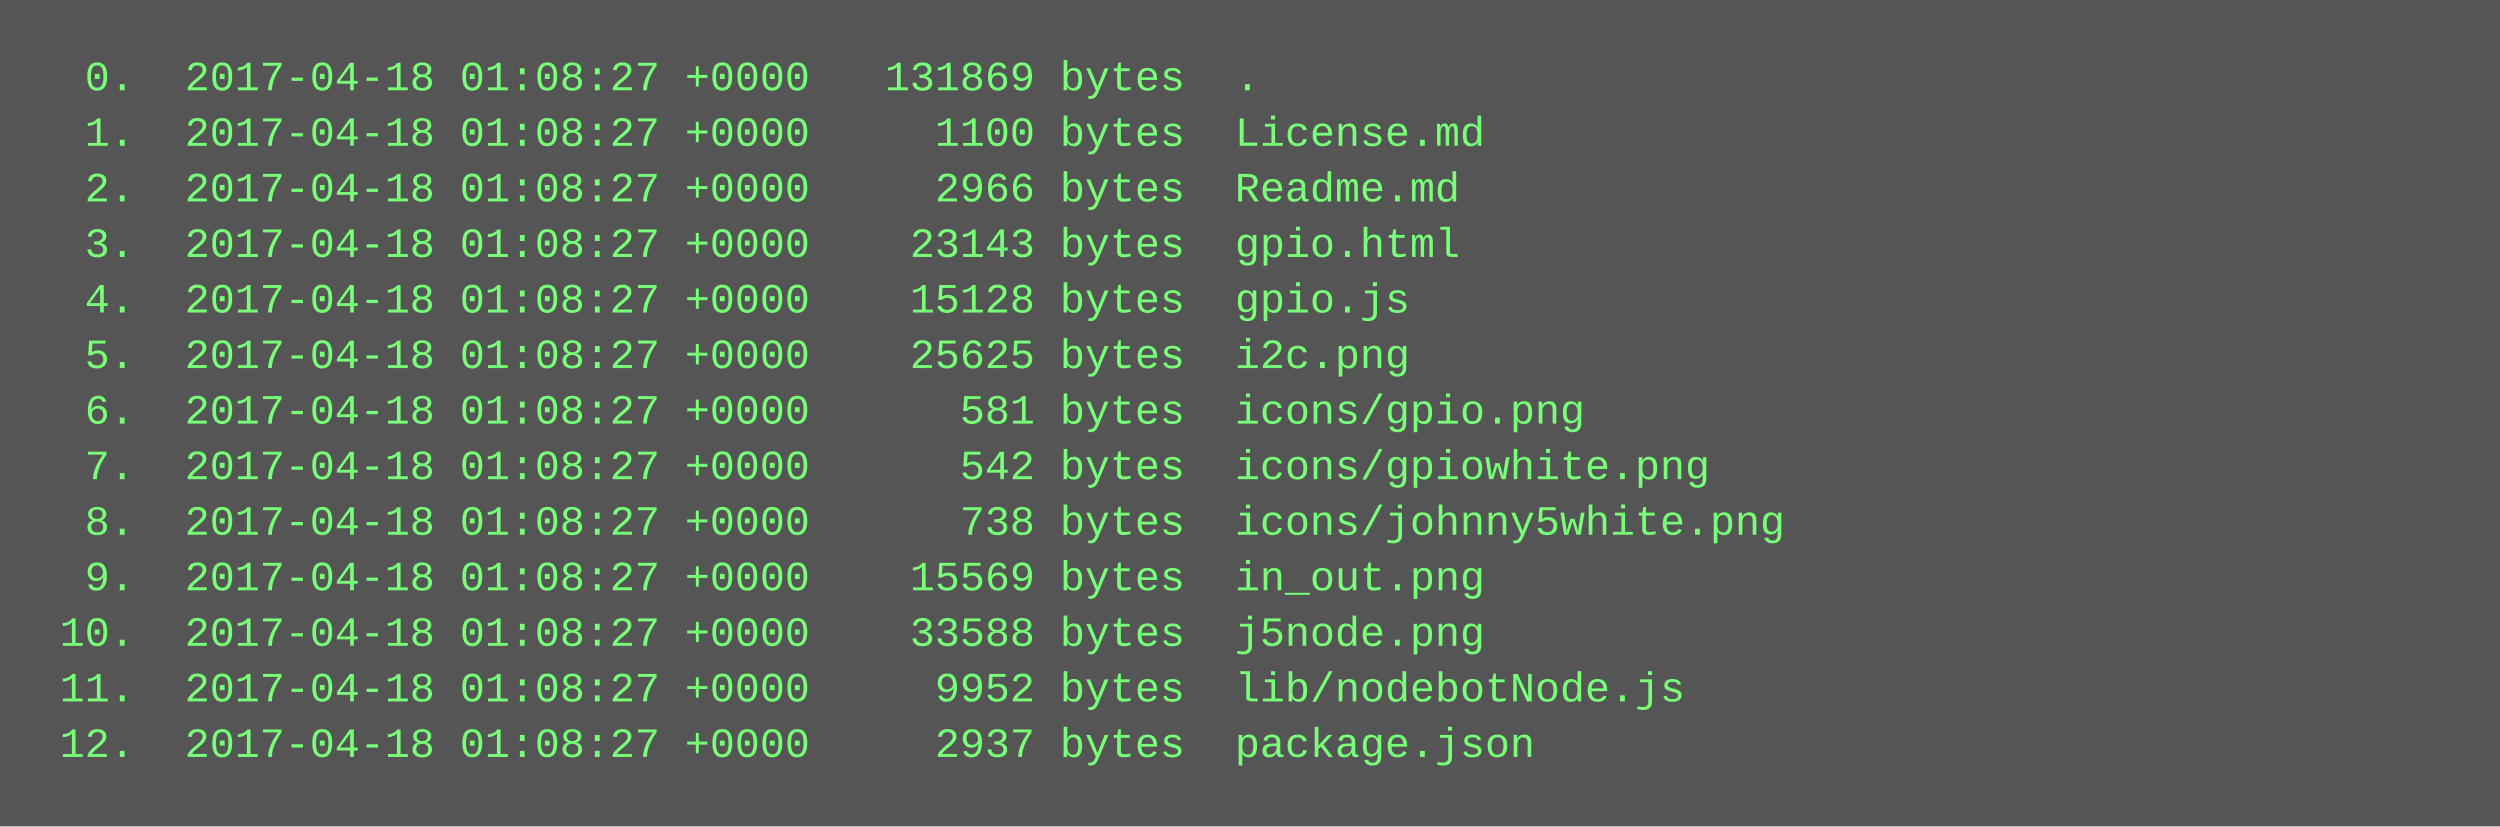
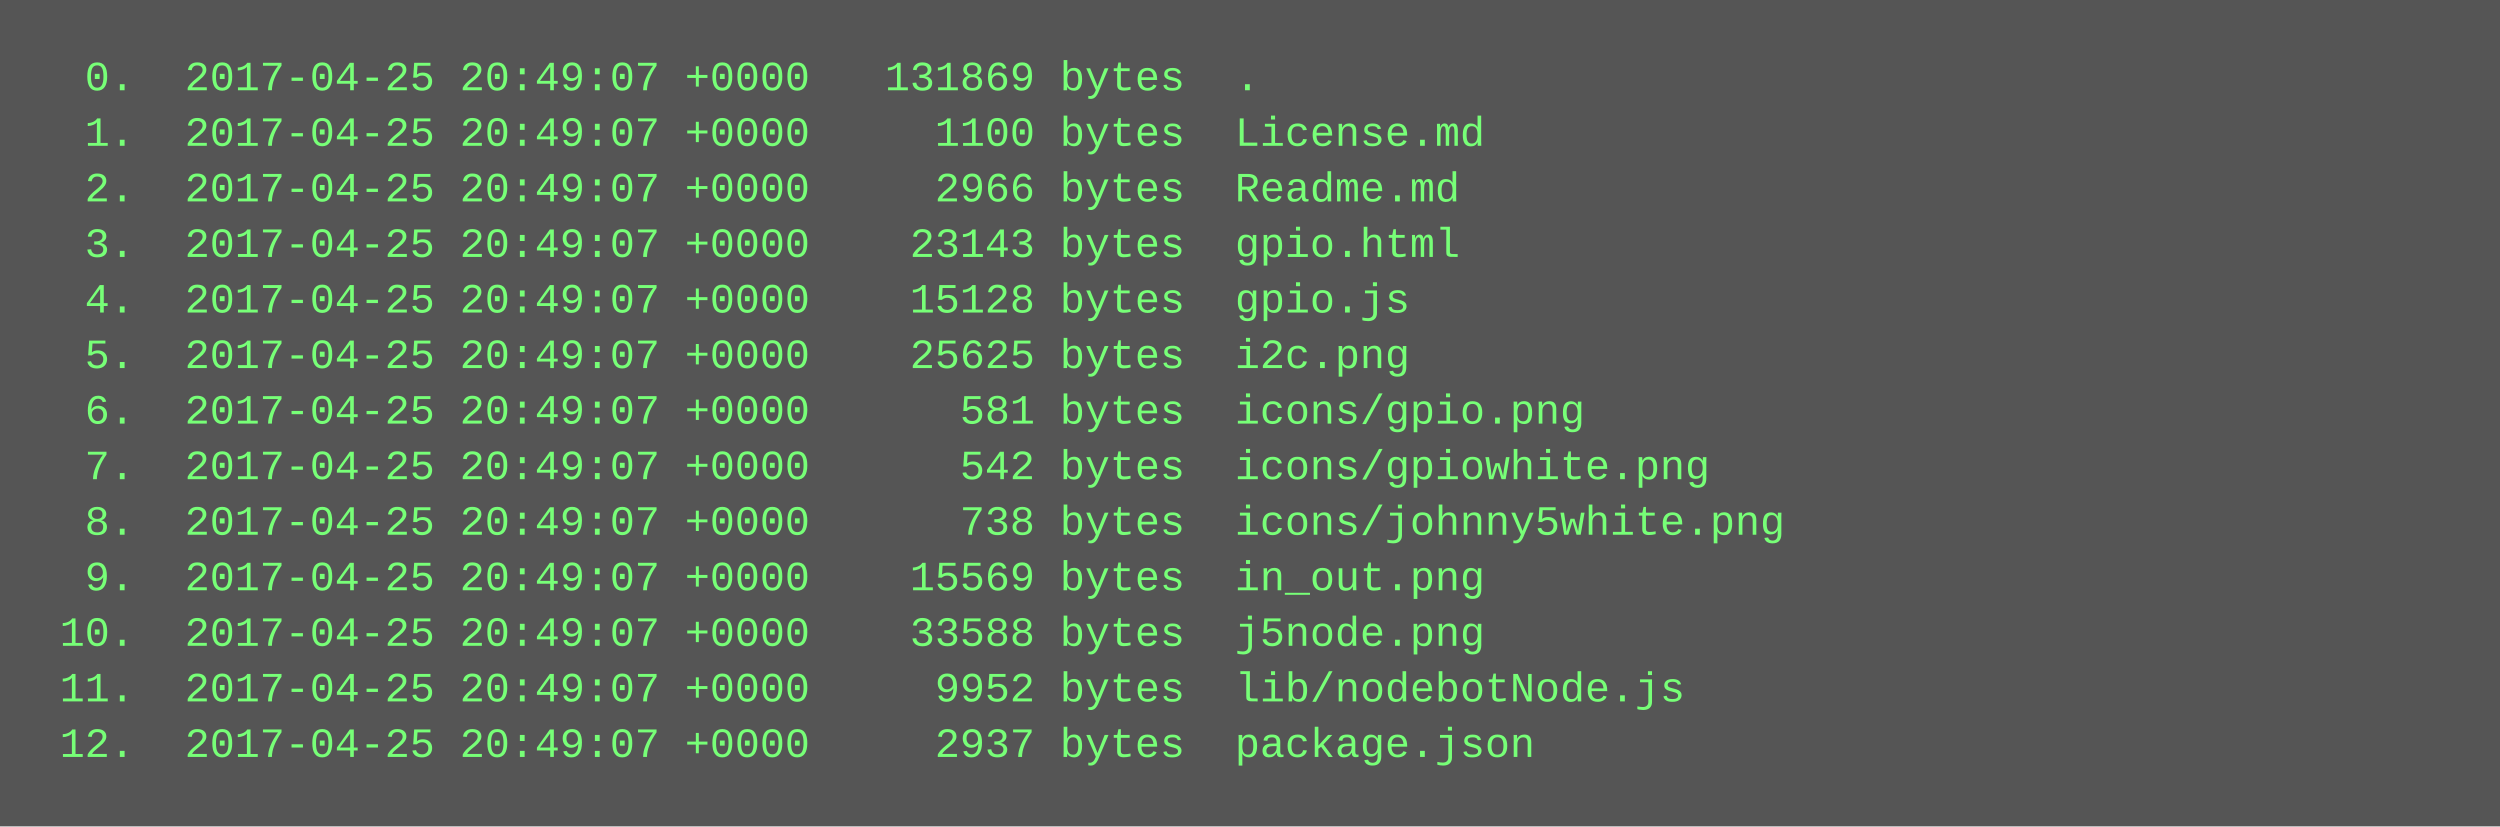
<svg xmlns="http://www.w3.org/2000/svg" height="238" width="720">
  <rect height="238" fill="#555" width="720" />
  <text fill="#7f7" font-family="Courier New" font-size="12" xml:space="preserve">
-     <tspan x="10" y="26">  0.  2017-04-18 01:08:27 +0000   131869 bytes  .</tspan>
-     <tspan x="10" y="42">  1.  2017-04-18 01:08:27 +0000     1100 bytes  License.md</tspan>
-     <tspan x="10" y="58">  2.  2017-04-18 01:08:27 +0000     2966 bytes  Readme.md</tspan>
-     <tspan x="10" y="74">  3.  2017-04-18 01:08:27 +0000    23143 bytes  gpio.html</tspan>
-     <tspan x="10" y="90">  4.  2017-04-18 01:08:27 +0000    15128 bytes  gpio.js</tspan>
-     <tspan x="10" y="106">  5.  2017-04-18 01:08:27 +0000    25625 bytes  i2c.png</tspan>
-     <tspan x="10" y="122">  6.  2017-04-18 01:08:27 +0000      581 bytes  icons/gpio.png</tspan>
-     <tspan x="10" y="138">  7.  2017-04-18 01:08:27 +0000      542 bytes  icons/gpiowhite.png</tspan>
-     <tspan x="10" y="154">  8.  2017-04-18 01:08:27 +0000      738 bytes  icons/johnny5white.png</tspan>
-     <tspan x="10" y="170">  9.  2017-04-18 01:08:27 +0000    15569 bytes  in_out.png</tspan>
-     <tspan x="10" y="186"> 10.  2017-04-18 01:08:27 +0000    33588 bytes  j5node.png</tspan>
-     <tspan x="10" y="202"> 11.  2017-04-18 01:08:27 +0000     9952 bytes  lib/nodebotNode.js</tspan>
-     <tspan x="10" y="218"> 12.  2017-04-18 01:08:27 +0000     2937 bytes  package.json</tspan>
+     <tspan x="10" y="26">  0.  2017-04-25 20:49:07 +0000   131869 bytes  .</tspan>
+     <tspan x="10" y="42">  1.  2017-04-25 20:49:07 +0000     1100 bytes  License.md</tspan>
+     <tspan x="10" y="58">  2.  2017-04-25 20:49:07 +0000     2966 bytes  Readme.md</tspan>
+     <tspan x="10" y="74">  3.  2017-04-25 20:49:07 +0000    23143 bytes  gpio.html</tspan>
+     <tspan x="10" y="90">  4.  2017-04-25 20:49:07 +0000    15128 bytes  gpio.js</tspan>
+     <tspan x="10" y="106">  5.  2017-04-25 20:49:07 +0000    25625 bytes  i2c.png</tspan>
+     <tspan x="10" y="122">  6.  2017-04-25 20:49:07 +0000      581 bytes  icons/gpio.png</tspan>
+     <tspan x="10" y="138">  7.  2017-04-25 20:49:07 +0000      542 bytes  icons/gpiowhite.png</tspan>
+     <tspan x="10" y="154">  8.  2017-04-25 20:49:07 +0000      738 bytes  icons/johnny5white.png</tspan>
+     <tspan x="10" y="170">  9.  2017-04-25 20:49:07 +0000    15569 bytes  in_out.png</tspan>
+     <tspan x="10" y="186"> 10.  2017-04-25 20:49:07 +0000    33588 bytes  j5node.png</tspan>
+     <tspan x="10" y="202"> 11.  2017-04-25 20:49:07 +0000     9952 bytes  lib/nodebotNode.js</tspan>
+     <tspan x="10" y="218"> 12.  2017-04-25 20:49:07 +0000     2937 bytes  package.json</tspan>
  </text>
</svg>
